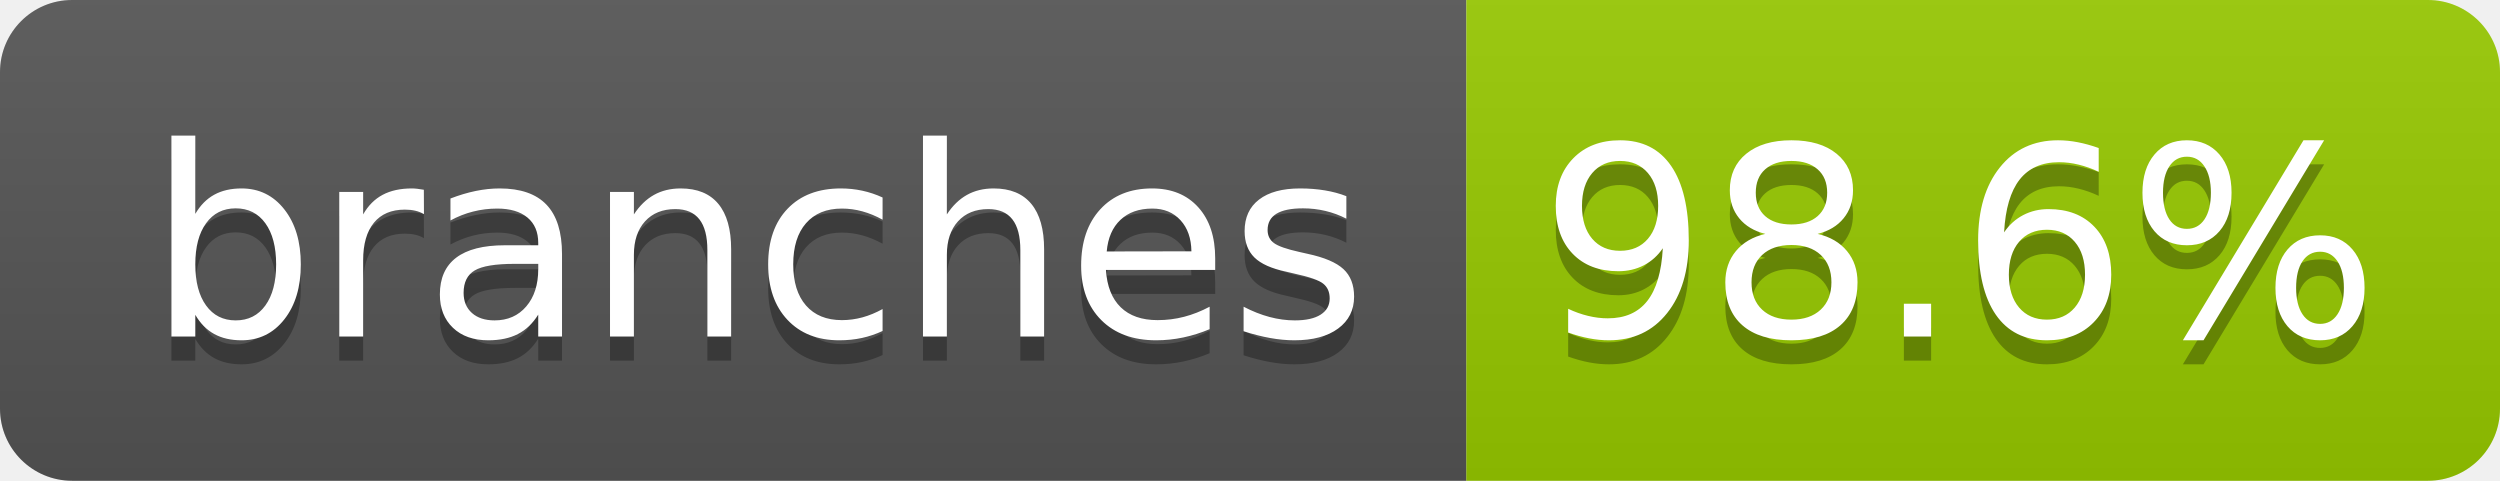
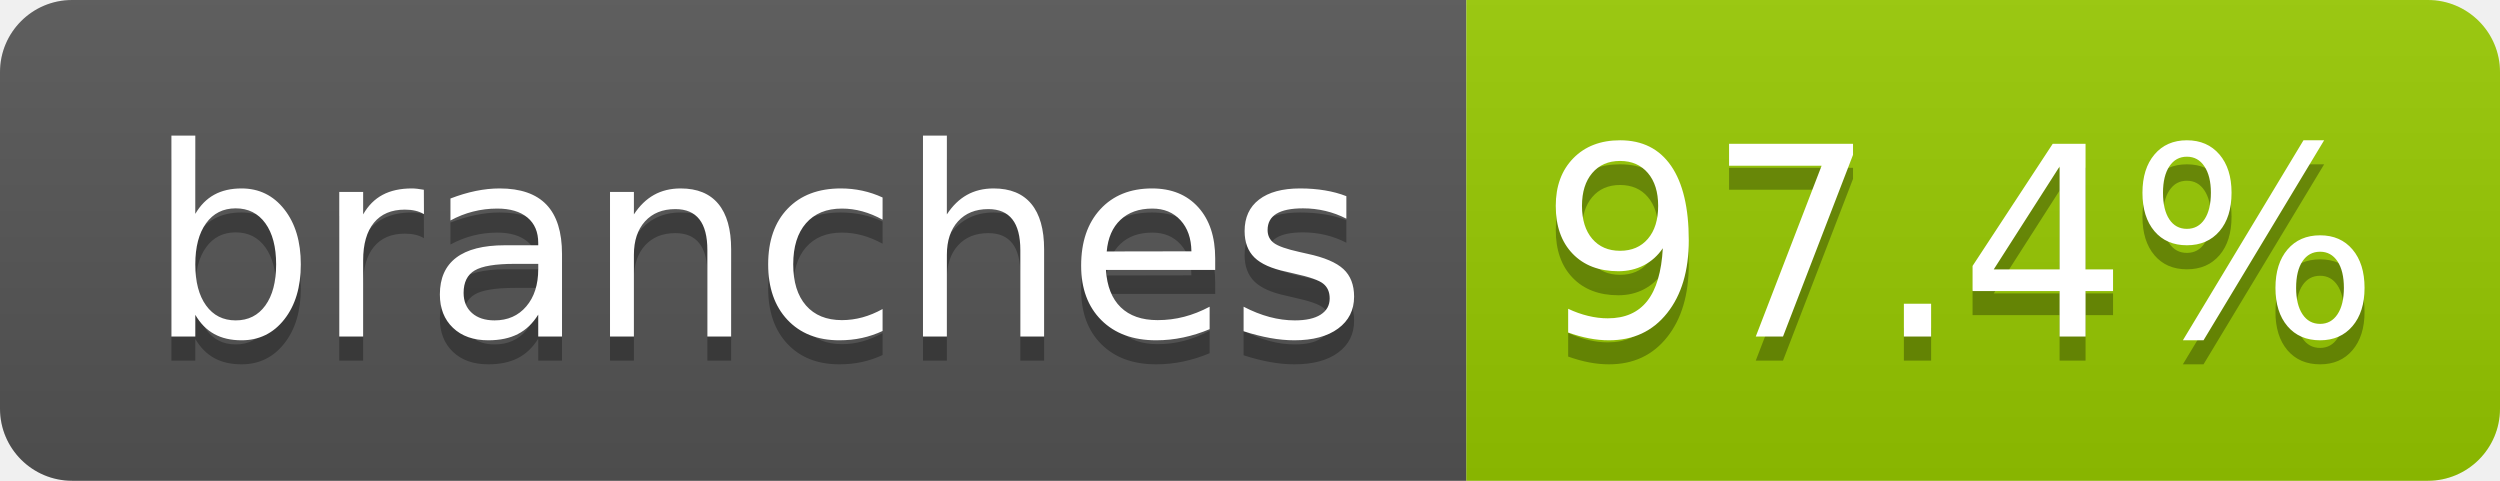
- <svg xmlns="http://www.w3.org/2000/svg" width="104" height="20" role="img" aria-label="branches: 98.6%">
+ <svg xmlns="http://www.w3.org/2000/svg" width="104" height="20" role="img" aria-label="branches: 97.4%">
  <linearGradient id="s" x2="0" y2="100%">
    <stop offset="0" stop-color="#bbb" stop-opacity=".1" />
    <stop offset="1" stop-opacity=".1" />
  </linearGradient>
  <clipPath id="r">
    <rect width="104" height="20" rx="3" fill="#fff" />
  </clipPath>
  <g clip-path="url(#r)">
    <rect width="61" height="20" fill="#555" />
    <rect x="61" width="43" height="20" fill="#97ca00" />
    <rect width="104" height="20" fill="url(#s)" />
  </g>
  <g fill="#fff" text-anchor="middle" font-family="Verdana,Geneva,DejaVu Sans,sans-serif" text-rendering="geometricPrecision" font-size="110">
    <text aria-hidden="true" x="315" y="150" fill="#010101" fill-opacity=".3" transform="scale(.1)" textLength="510">branches</text>
    <text x="315" y="140" transform="scale(.1)" fill="#fff" textLength="510">branches</text>
-     <text aria-hidden="true" x="815" y="150" fill="#010101" fill-opacity=".3" transform="scale(.1)" textLength="330">98.6%</text>
-     <text x="815" y="140" transform="scale(.1)" fill="#fff" textLength="330">98.6%</text>
+     <text aria-hidden="true" x="815" y="150" fill="#010101" fill-opacity=".3" transform="scale(.1)" textLength="330">97.4%</text>
+     <text x="815" y="140" transform="scale(.1)" fill="#fff" textLength="330">97.4%</text>
  </g>
</svg>
